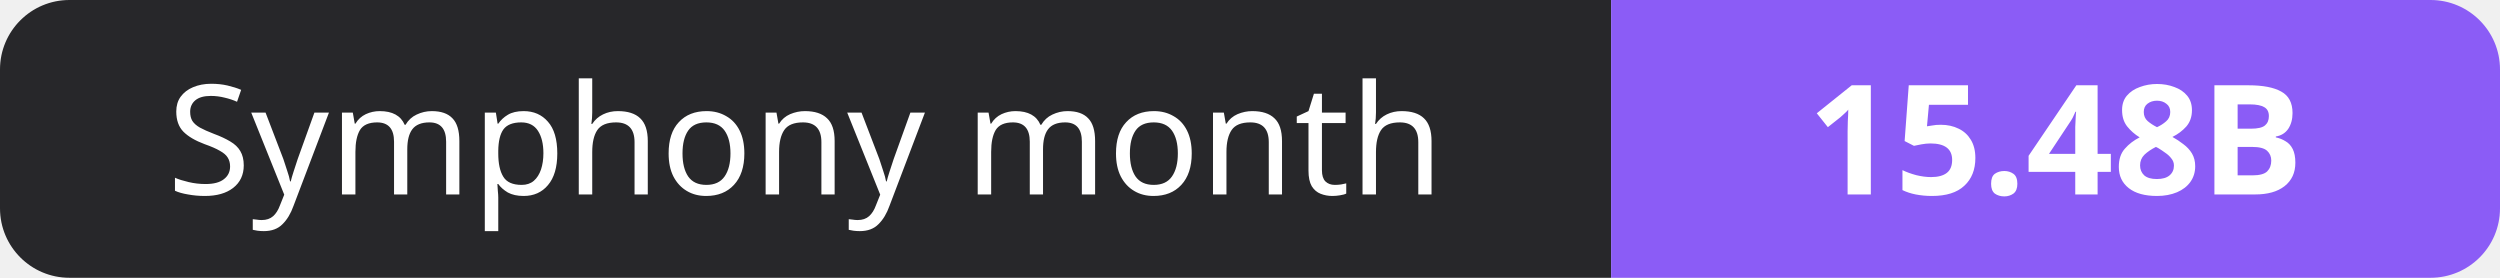
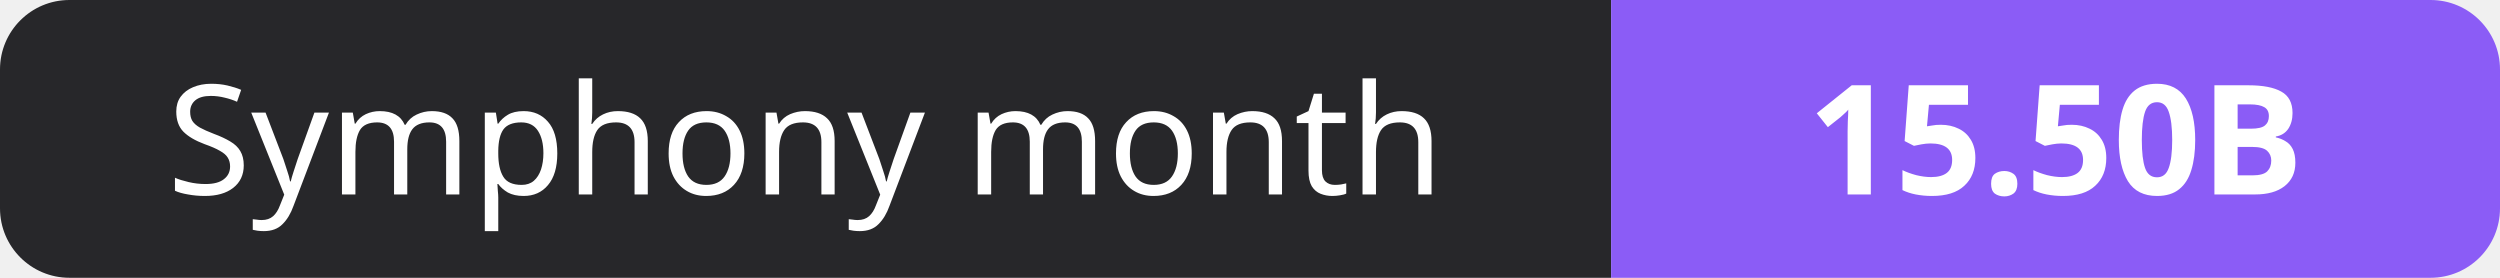
- <svg xmlns="http://www.w3.org/2000/svg" width="180" height="20" role="img" aria-label="Symphony month: 15.48B">
+ <svg xmlns="http://www.w3.org/2000/svg" width="180" height="20" role="img" aria-label="Symphony month: 15.50B">
  <clipPath id="r">
    <rect width="180" height="20" rx="5" fill="#fff" />
  </clipPath>
  <g clip-path="url(#r)">
    <rect width="116" height="20" fill="#27272a" />
    <rect x="116" width="64" height="20" fill="#8b5cf6" />
  </g>
  <g fill="#fff" text-anchor="middle" font-family="Verdana,Geneva,sans-serif" font-size="11">
    <text x="58.0" y="14">Symphony month</text>
-     <text x="148.0" y="14" font-weight="700">15.48B</text>
+     <text x="148.0" y="14" font-weight="700">15.50B</text>
  </g>
</svg>
